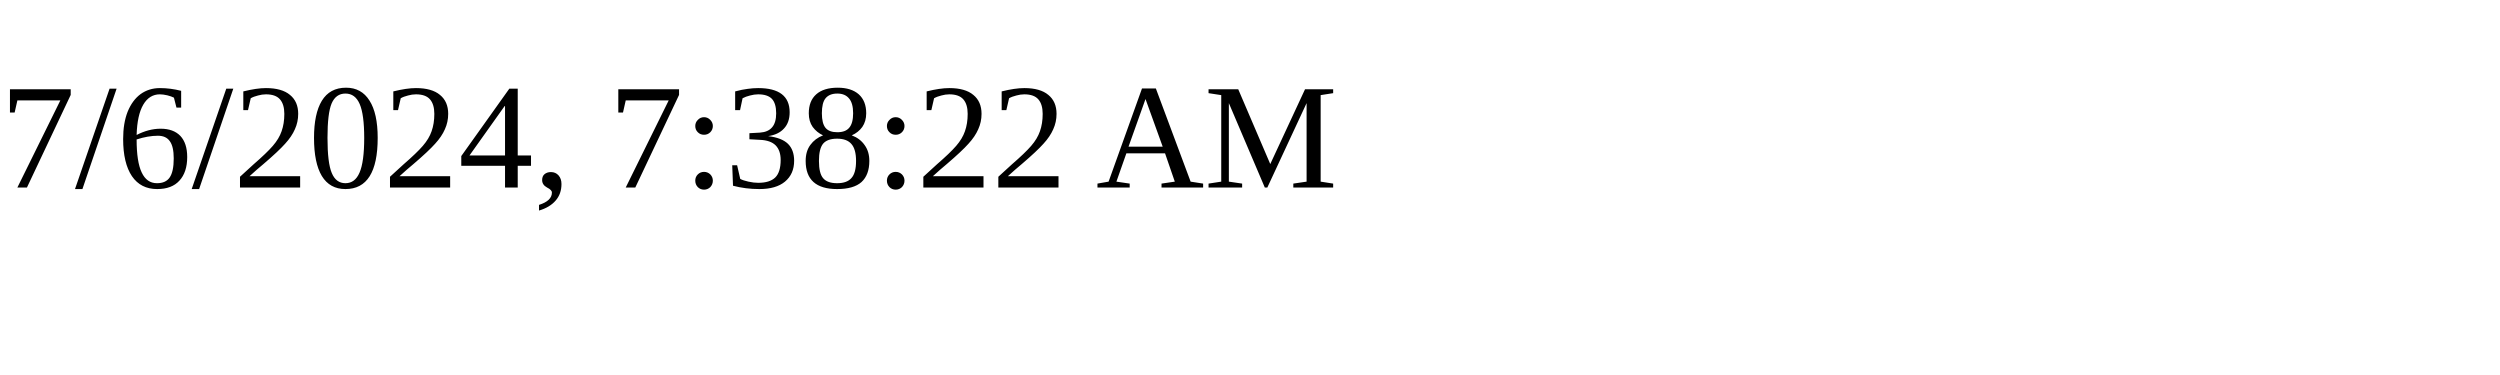
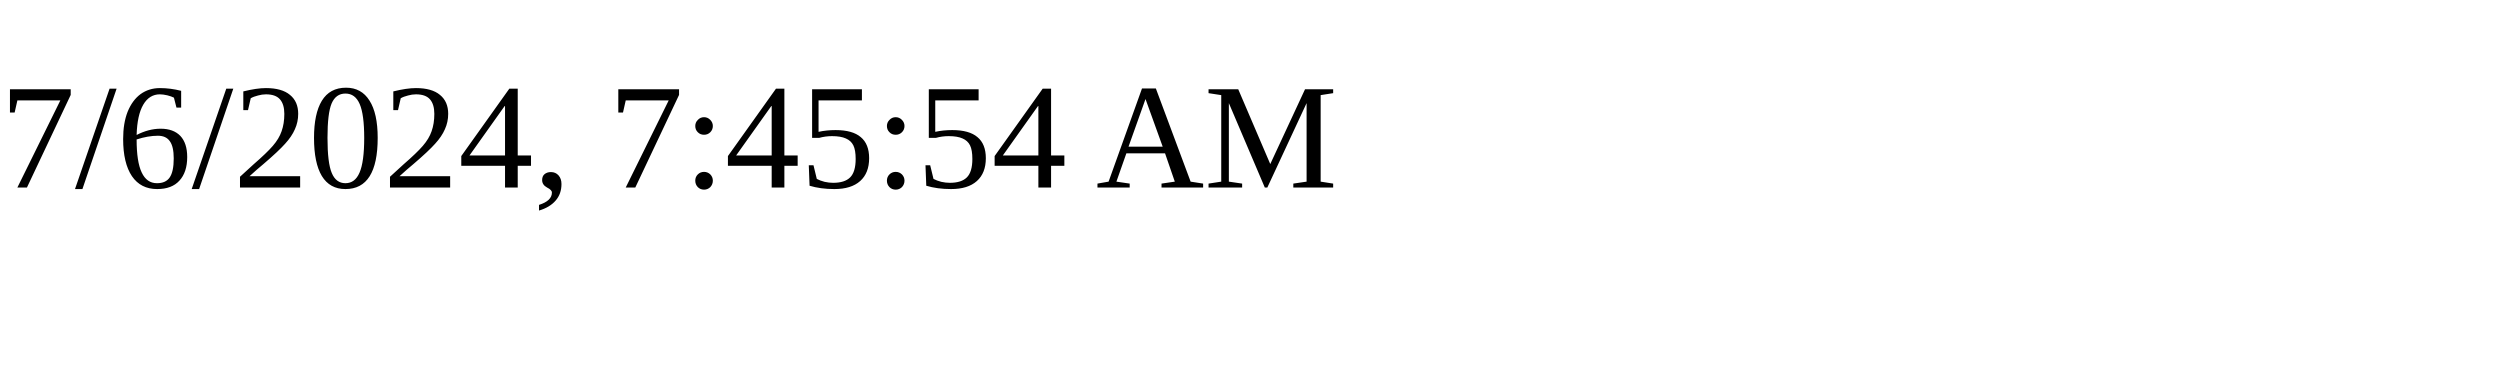
<svg xmlns="http://www.w3.org/2000/svg" height="30" width="200">
-   <text x="0" y="15">7/6/2024, 7:38:22 AM</text>
+   <text x="0" y="15">7/6/2024, 7:45:54 AM</text>
</svg>
